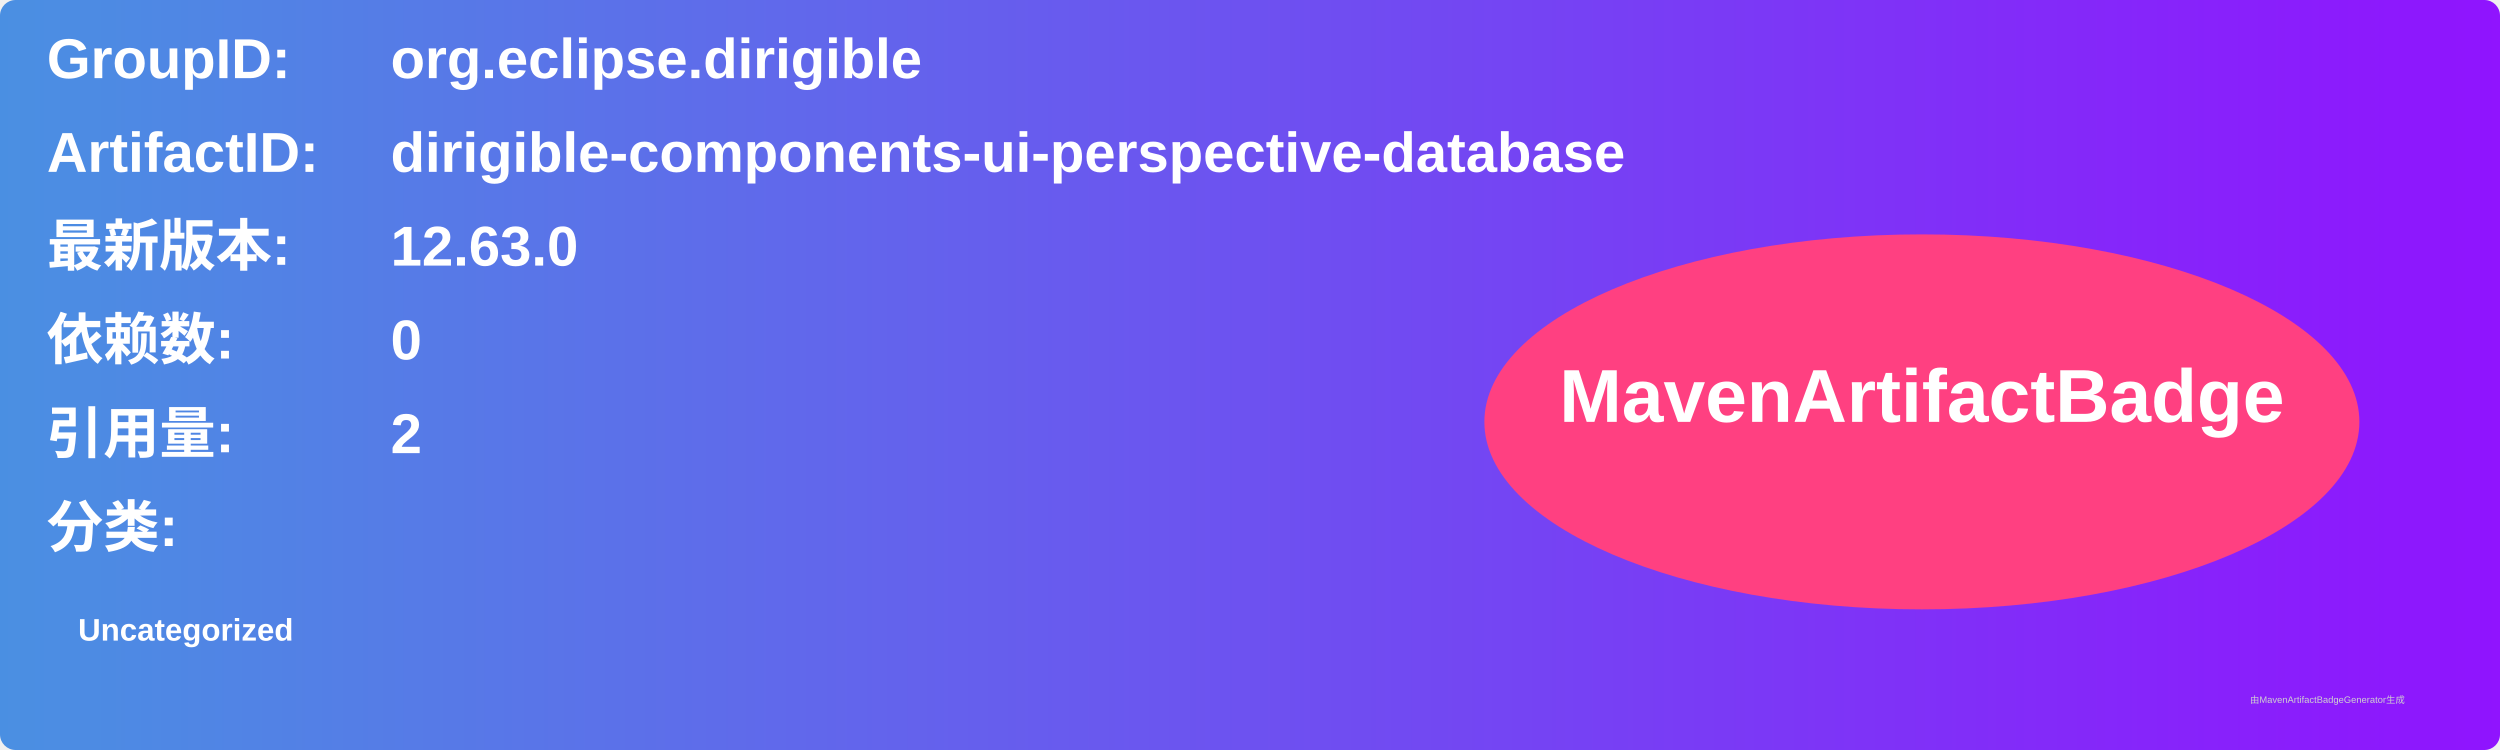
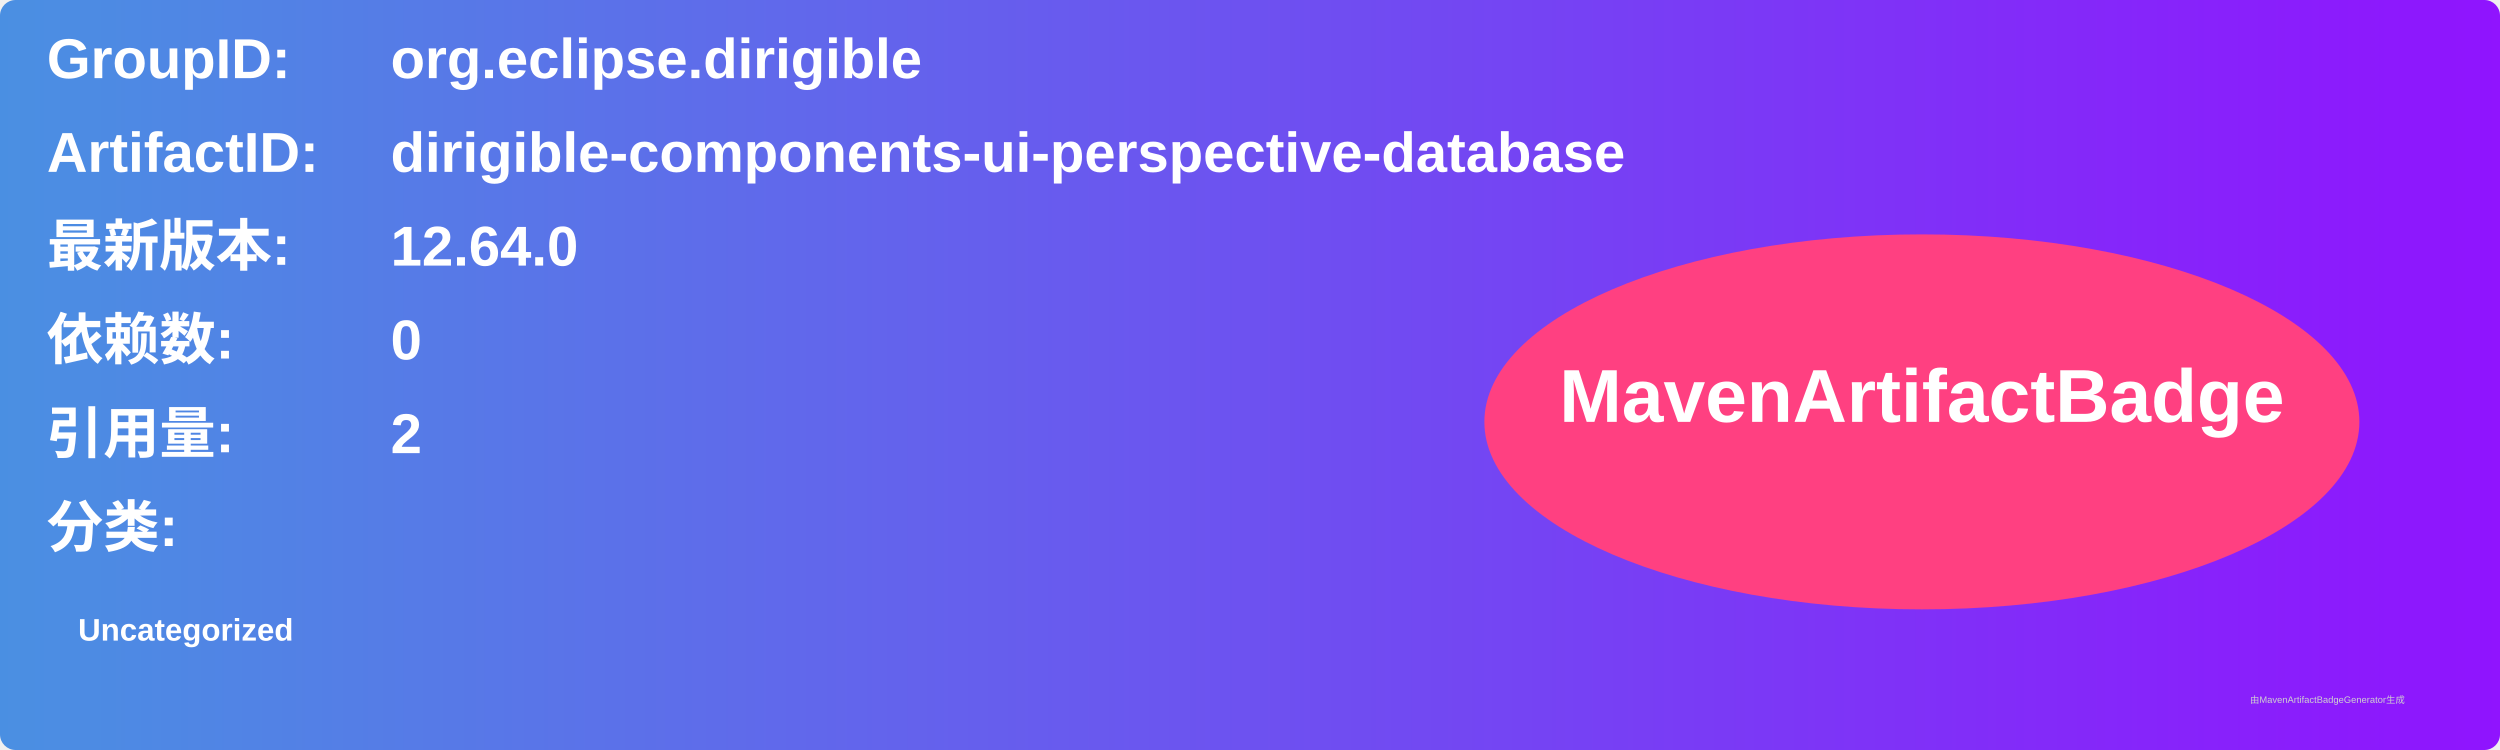
<svg xmlns="http://www.w3.org/2000/svg" width="800" height="240" viewBox="0 0 800 240">
  <linearGradient id="grad" x1="0%" y1="0%" x2="100%" y2="0%">
    <stop offset="0%" stop-color="#4a90e2" />
    <stop offset="100%" stop-color="#9013fe" />
  </linearGradient>
  <rect width="100%" height="100%" rx="5" ry="5" fill="url(#grad)" />
  <g transform="translate(15, 15)">
    <text x="0" y="10" font-family="Arial" font-size="18" fill="white" font-weight="bold" width="260">GroupID:</text>
    <text x="110" y="10" font-family="Arial" font-size="18" fill="white" font-weight="bold" width="460">org.eclipse.dirigible</text>
    <text x="0" y="40" font-family="Arial" font-size="18" fill="white" font-weight="bold" width="260">ArtifactID:</text>
    <text x="110" y="40" font-family="Arial" font-size="18" fill="white" font-weight="bold" width="460">dirigible-components-ui-perspective-database</text>
    <text x="0" y="70" font-family="Arial" font-size="18" fill="white" font-weight="bold">最新版本:</text>
    <text x="110" y="70" font-family="Arial" font-size="18" fill="white" font-weight="bold">
-       <tspan font-weight="bold">12.63.0</tspan>
+       <tspan font-weight="bold">12.64.0</tspan>
    </text>
    <text x="0" y="100" font-family="Arial" font-size="18" fill="white" font-weight="bold">依赖数: </text>
    <text x="110" y="100" font-family="Arial" font-size="18" fill="white">
      <tspan font-weight="bold">0</tspan>
    </text>
    <text x="0" y="130" font-family="Arial" font-size="18" fill="white" font-weight="bold">引用量: </text>
    <text x="110" y="130" font-family="Arial" font-size="18" fill="white">
      <tspan font-weight="bold">2</tspan>
    </text>
    <text x="0" y="160" font-family="Arial" font-size="18" fill="white" font-weight="bold">分类:</text>
    <text x="10" y="190" font-family="Arial" font-size="10" fill="white">
      <tspan font-weight="bold">Uncategorized</tspan>
    </text>
    <ellipse cx="600" cy="120" rx="140" ry="60" fill="#ff4081" />
    <text x="600" y="120" text-anchor="middle" font-family="Arial" font-size="24" fill="white" font-weight="bold">MavenArtifactBadge</text>
  </g>
  <text x="720" y="225" font-family="Arial" font-size="3" fill="#d0d0d0">由MavenArtifactBadgeGenerator生成</text>
</svg>
